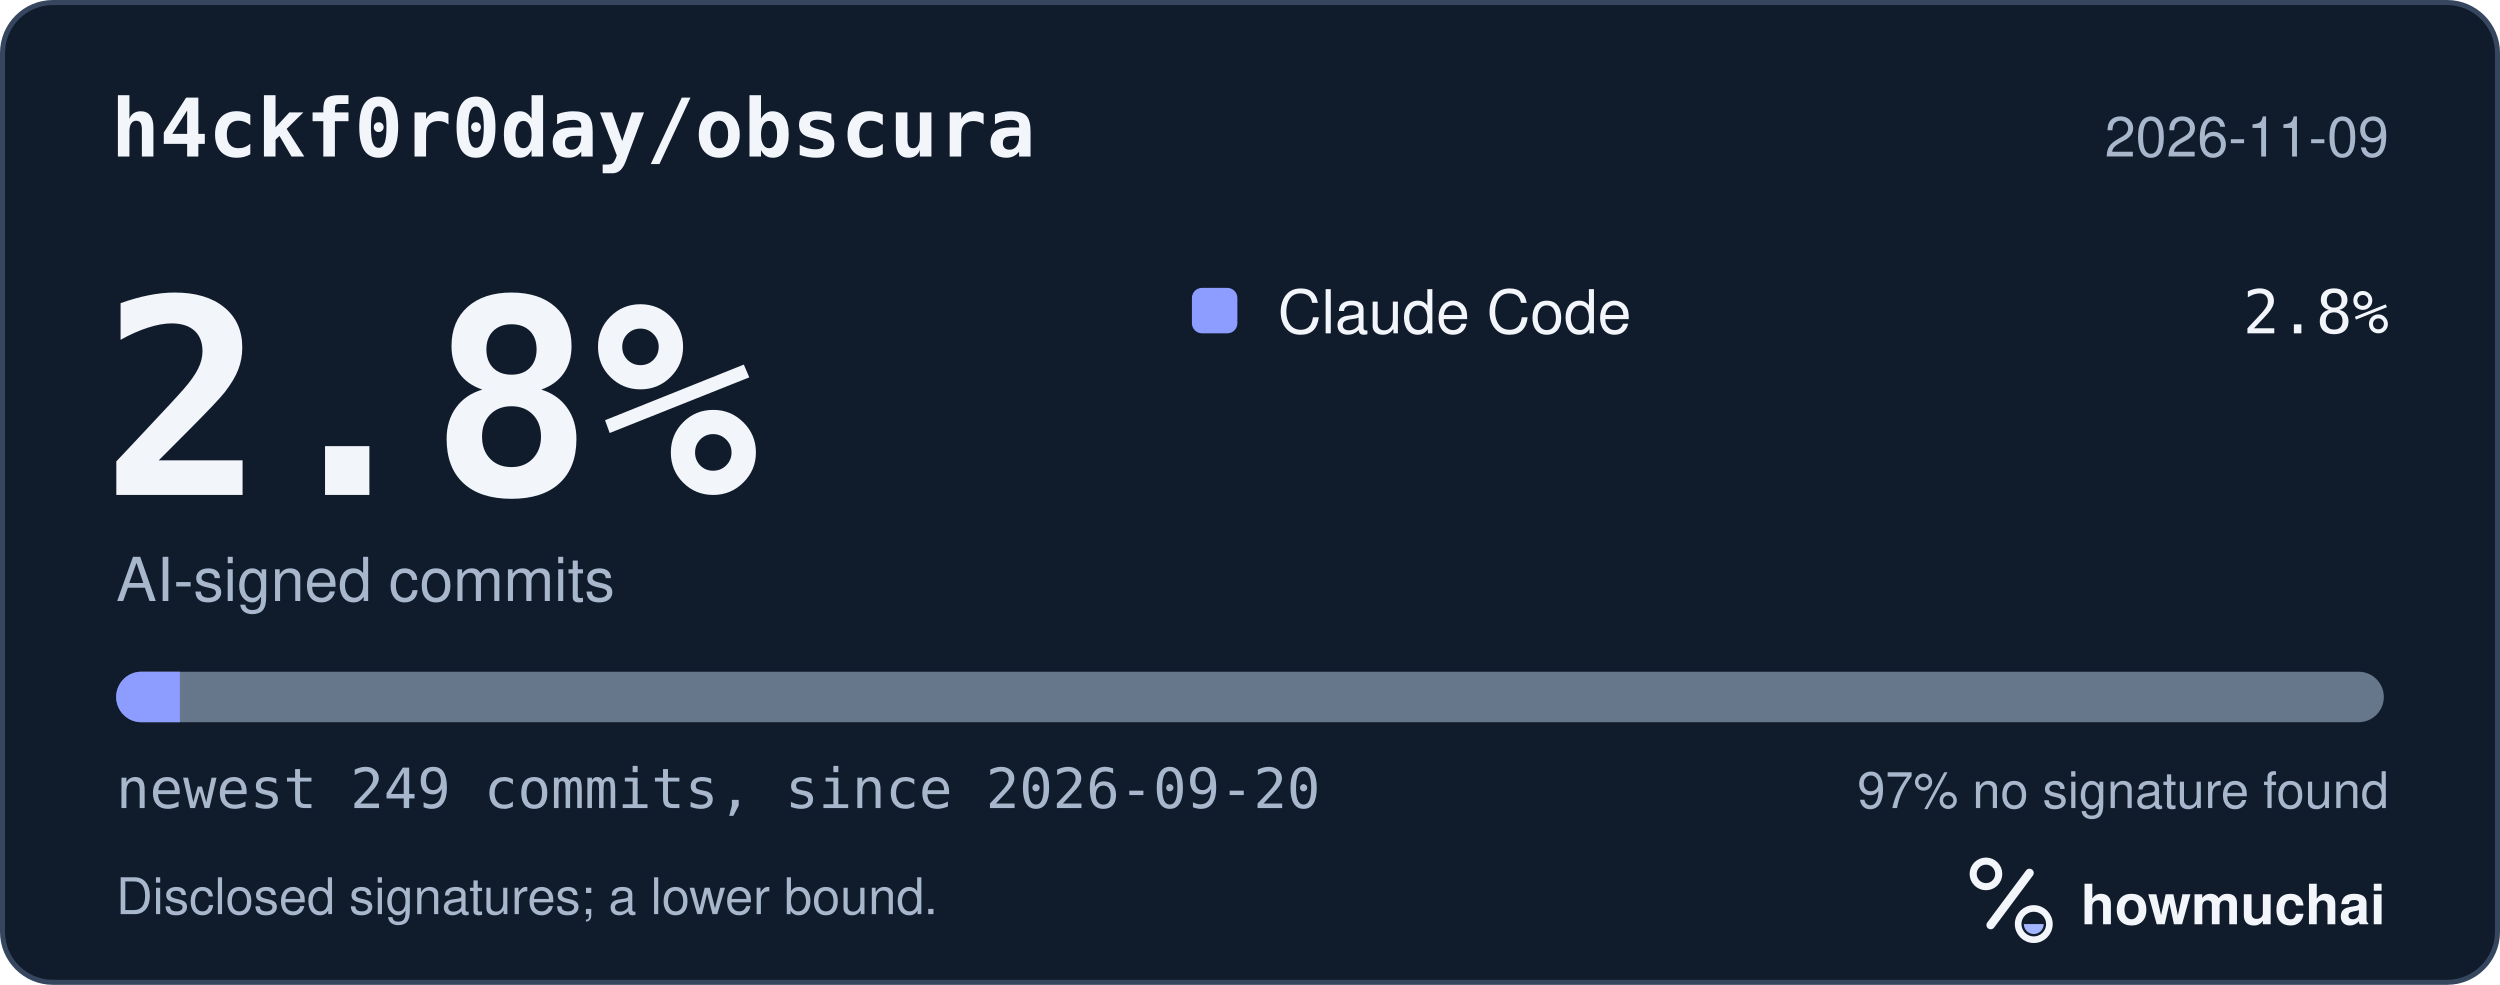
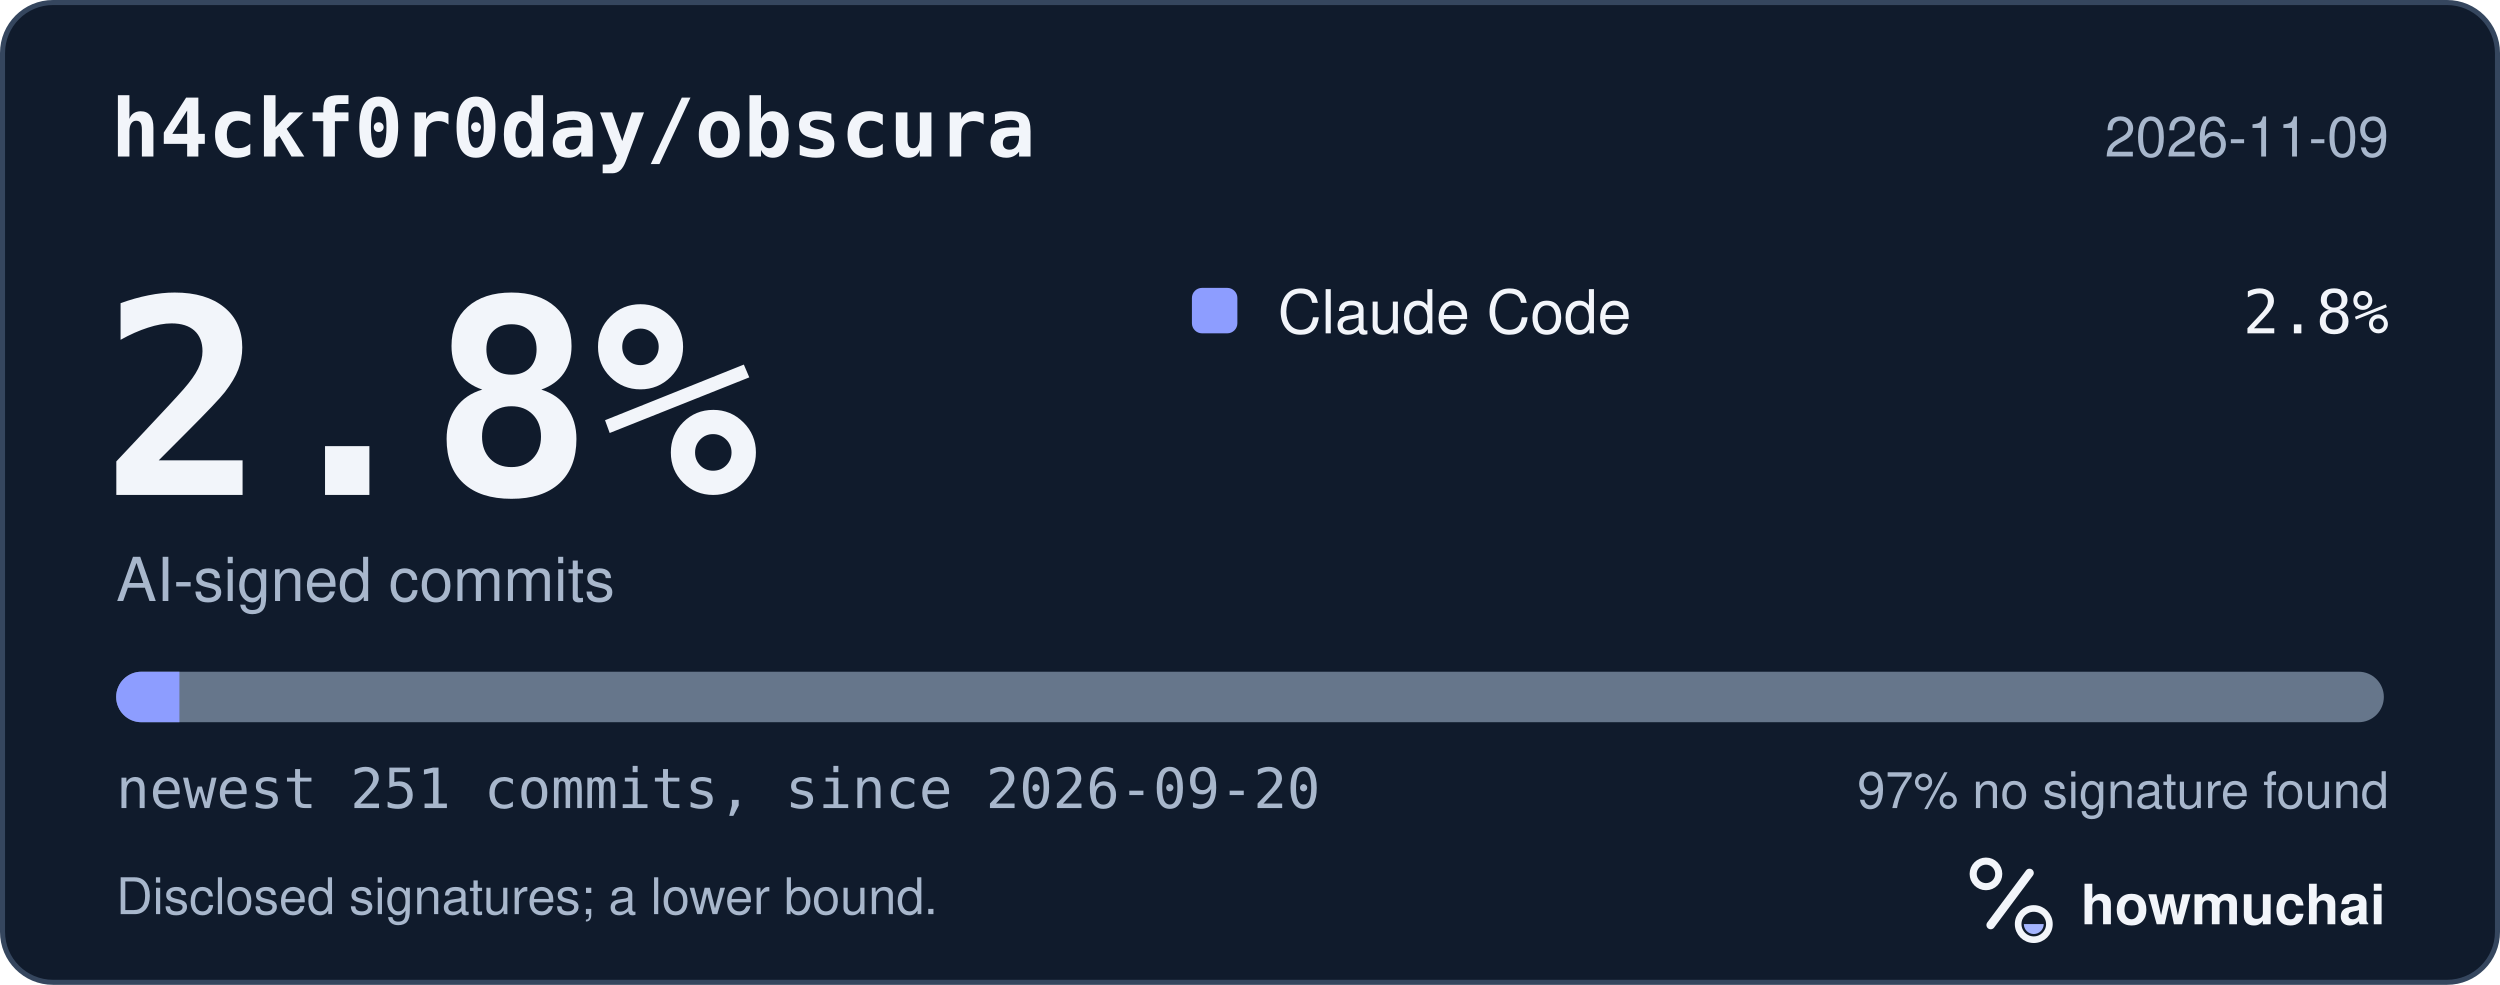
<svg xmlns="http://www.w3.org/2000/svg" width="495" height="195" viewBox="0 0 495 195" role="img" aria-labelledby="hm-t hm-d">
  <rect x="0.5" y="0.5" width="494" height="194" rx="10" fill="#101B2C" stroke="#35465E" />
  <text x="22" y="31" fill="#F2F5FA" font-family="ui-monospace, SF Mono, Menlo, Consolas, IBM Plex Mono, monospace" font-size="16" font-weight="600">h4ckf0r0day/obscura</text>
  <text x="473" y="31" fill="#A8B7CC" font-family="-apple-system, BlinkMacSystemFont, Segoe UI, Helvetica, Arial, Fira Sans, sans-serif" font-size="11" text-anchor="end">2026-11-09</text>
  <text x="20" y="98" fill="#F2F5FA" font-family="ui-monospace, SF Mono, Menlo, Consolas, IBM Plex Mono, monospace" font-size="54" font-weight="700">2.8%</text>
  <text x="23" y="119" fill="#A8B7CC" font-family="-apple-system, BlinkMacSystemFont, Segoe UI, Helvetica, Arial, Fira Sans, sans-serif" font-size="12">AI-signed commits</text>
  <rect x="236" y="57" width="9" height="9" rx="2" fill="#8D9DFF" />
  <text x="253" y="66" fill="#F2F5FA" font-family="-apple-system, BlinkMacSystemFont, Segoe UI, Helvetica, Arial, Fira Sans, sans-serif" font-size="12">Claude Code</text>
  <text x="473" y="66" fill="#F2F5FA" font-family="ui-monospace, SF Mono, Menlo, Consolas, IBM Plex Mono, monospace" font-size="12" text-anchor="end">2.8%</text>
  <defs>
    <clipPath id="hm-bar">
      <rect x="23" y="133" width="449" height="10" rx="5" />
    </clipPath>
  </defs>
  <rect x="23" y="133" width="449" height="10" rx="5" fill="#66768B" />
  <g clip-path="url(#hm-bar)">
-     <rect x="23.00" y="133" width="12.62" height="10" fill="#8D9DFF" />
+     <rect x="23.00" y="133" width="12.52" height="10" fill="#8D9DFF" />
  </g>
-   <text x="23" y="160" fill="#A8B7CC" font-family="ui-monospace, SF Mono, Menlo, Consolas, IBM Plex Mono, monospace" font-size="11">newest 249 commits, since 2026-09-20</text>
+   <text x="23" y="160" fill="#A8B7CC" font-family="ui-monospace, SF Mono, Menlo, Consolas, IBM Plex Mono, monospace" font-size="11">newest 251 commits, since 2026-09-20</text>
  <text x="473" y="160" fill="#A8B7CC" font-family="-apple-system, BlinkMacSystemFont, Segoe UI, Helvetica, Arial, Fira Sans, sans-serif" font-size="10" text-anchor="end">97% no signature found</text>
  <text x="23" y="181" fill="#A8B7CC" font-family="-apple-system, BlinkMacSystemFont, Segoe UI, Helvetica, Arial, Fira Sans, sans-serif" font-size="10">Disclosed signatures; a lower bound.</text>
  <g transform="translate(386 166) scale(0.046875)">
    <circle cx="154" cy="150" r="54" fill="none" stroke="#F2F5FA" stroke-width="30" />
    <path d="M174 366 338 146" fill="none" stroke="#F2F5FA" stroke-width="36" stroke-linecap="round" />
    <circle cx="356" cy="362" r="66" fill="none" stroke="#F2F5FA" stroke-width="28" />
    <path d="M314 362a42 42 0 0 0 84 0Z" fill="#A4B5FF" />
  </g>
  <text x="412" y="183" fill="#F2F5FA" font-family="-apple-system, BlinkMacSystemFont, Segoe UI, Helvetica, Arial, Fira Sans, sans-serif" font-size="11" font-weight="650">howmuchai</text>
</svg>
